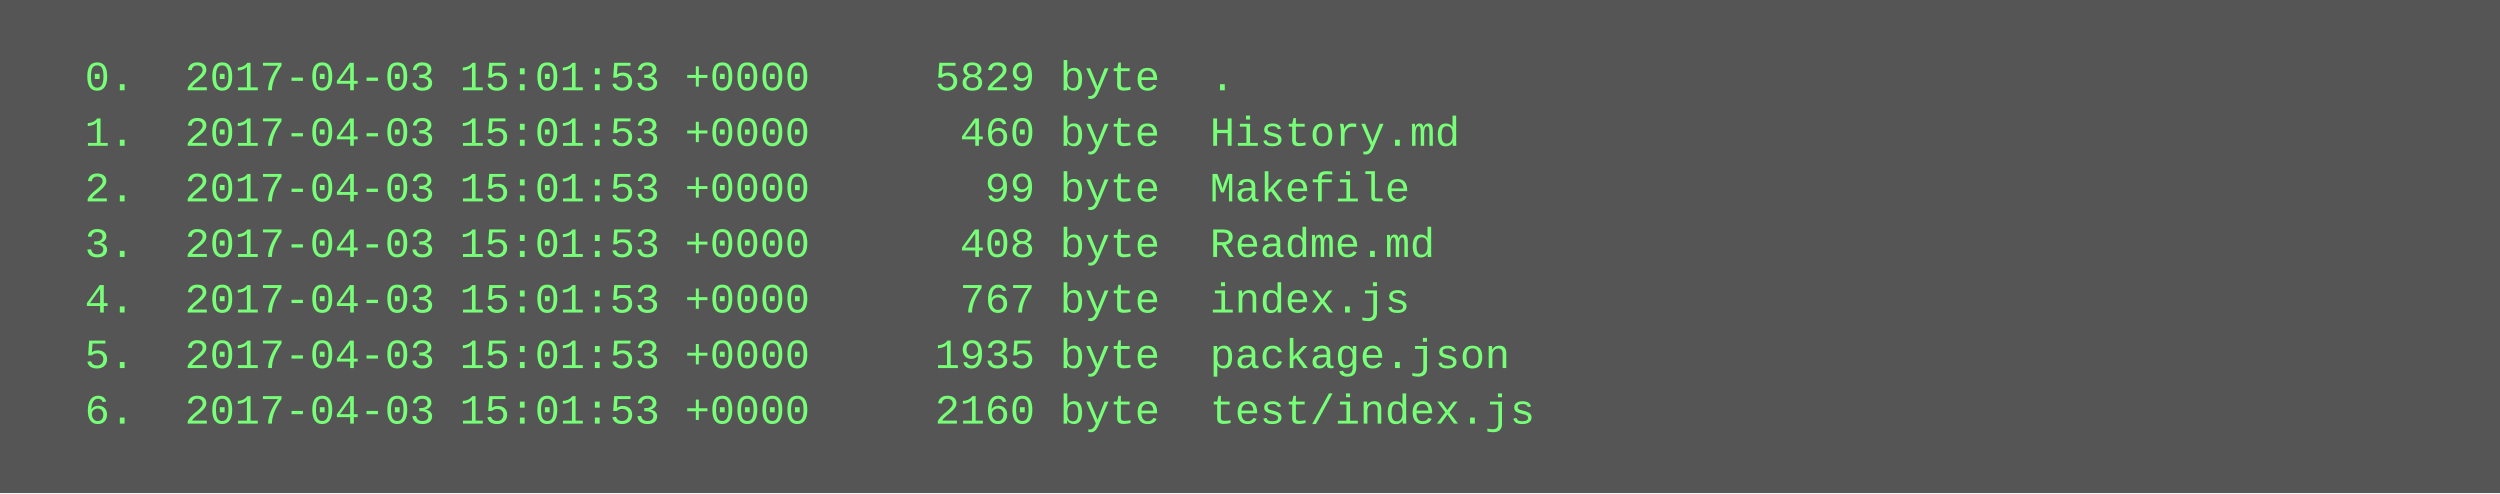
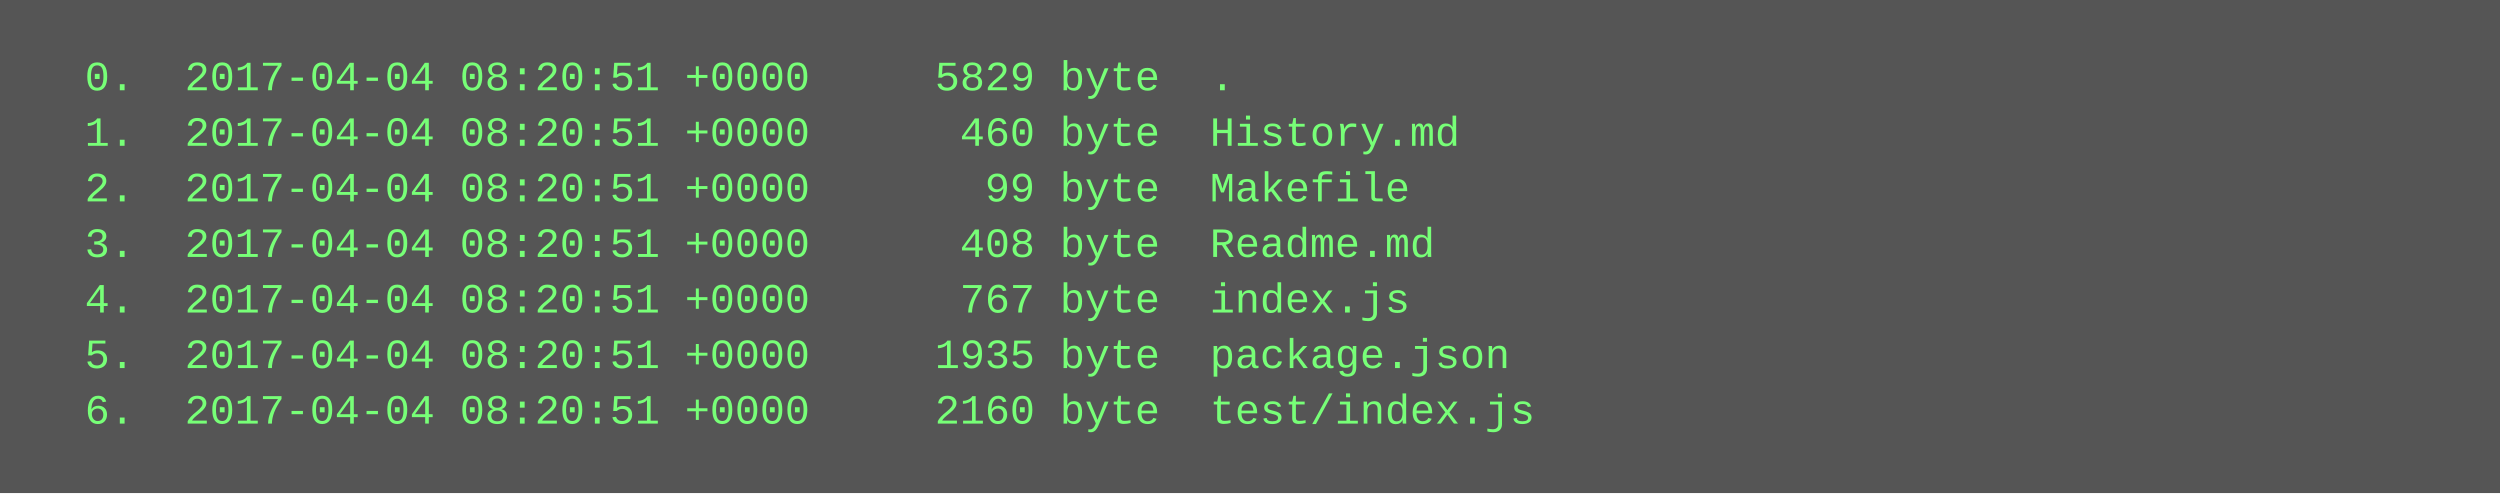
<svg xmlns="http://www.w3.org/2000/svg" height="142" width="720">
  <rect height="142" fill="#555" width="720" />
  <text fill="#7f7" font-family="Courier New" font-size="12" xml:space="preserve">
-     <tspan x="10" y="26">  0.  2017-04-03 15:01:53 +0000     5829 byte  .</tspan>
-     <tspan x="10" y="42">  1.  2017-04-03 15:01:53 +0000      460 byte  History.md</tspan>
-     <tspan x="10" y="58">  2.  2017-04-03 15:01:53 +0000       99 byte  Makefile</tspan>
-     <tspan x="10" y="74">  3.  2017-04-03 15:01:53 +0000      408 byte  Readme.md</tspan>
-     <tspan x="10" y="90">  4.  2017-04-03 15:01:53 +0000      767 byte  index.js</tspan>
-     <tspan x="10" y="106">  5.  2017-04-03 15:01:53 +0000     1935 byte  package.json</tspan>
-     <tspan x="10" y="122">  6.  2017-04-03 15:01:53 +0000     2160 byte  test/index.js</tspan>
+     <tspan x="10" y="26">  0.  2017-04-04 08:20:51 +0000     5829 byte  .</tspan>
+     <tspan x="10" y="42">  1.  2017-04-04 08:20:51 +0000      460 byte  History.md</tspan>
+     <tspan x="10" y="58">  2.  2017-04-04 08:20:51 +0000       99 byte  Makefile</tspan>
+     <tspan x="10" y="74">  3.  2017-04-04 08:20:51 +0000      408 byte  Readme.md</tspan>
+     <tspan x="10" y="90">  4.  2017-04-04 08:20:51 +0000      767 byte  index.js</tspan>
+     <tspan x="10" y="106">  5.  2017-04-04 08:20:51 +0000     1935 byte  package.json</tspan>
+     <tspan x="10" y="122">  6.  2017-04-04 08:20:51 +0000     2160 byte  test/index.js</tspan>
  </text>
</svg>
